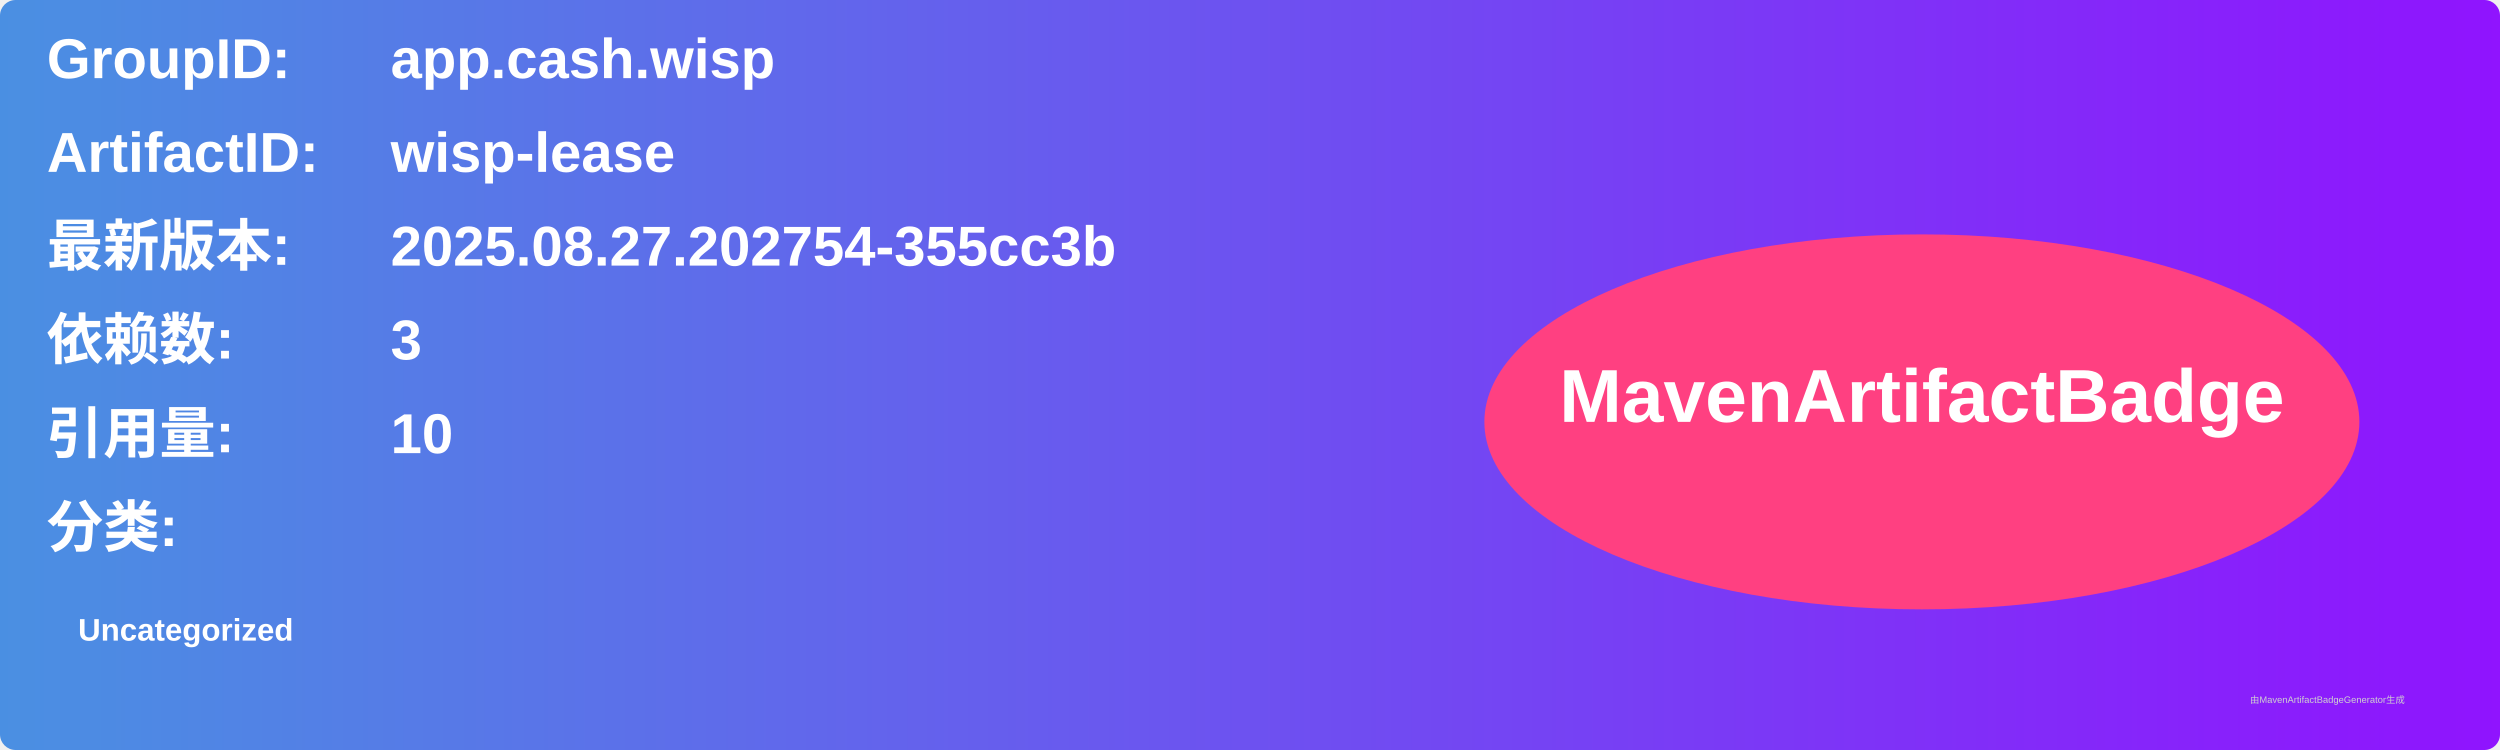
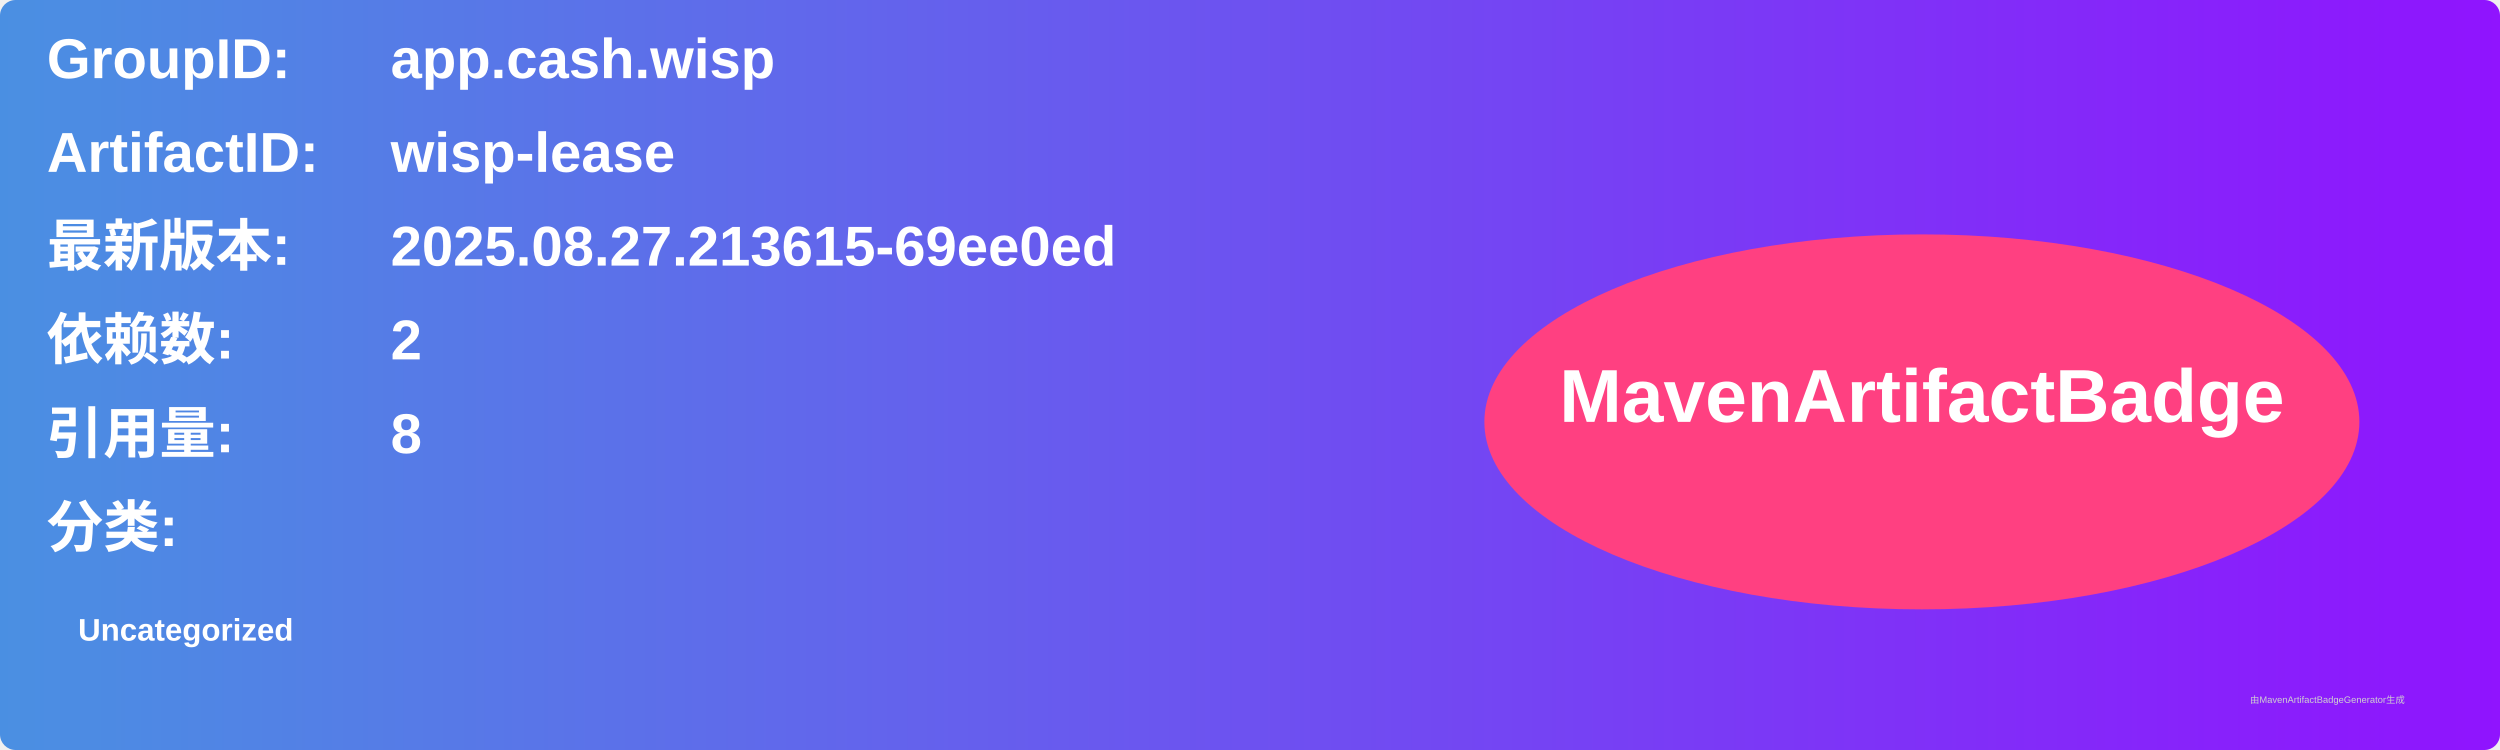
<svg xmlns="http://www.w3.org/2000/svg" width="800" height="240" viewBox="0 0 800 240">
  <linearGradient id="grad" x1="0%" y1="0%" x2="100%" y2="0%">
    <stop offset="0%" stop-color="#4a90e2" />
    <stop offset="100%" stop-color="#9013fe" />
  </linearGradient>
  <rect width="100%" height="100%" rx="5" ry="5" fill="url(#grad)" />
  <g transform="translate(15, 15)">
    <text x="0" y="10" font-family="Arial" font-size="18" fill="white" font-weight="bold" width="260">GroupID:</text>
    <text x="110" y="10" font-family="Arial" font-size="18" fill="white" font-weight="bold" width="460">app.cash.wisp</text>
    <text x="0" y="40" font-family="Arial" font-size="18" fill="white" font-weight="bold" width="260">ArtifactID:</text>
    <text x="110" y="40" font-family="Arial" font-size="18" fill="white" font-weight="bold" width="460">wisp-lease</text>
    <text x="0" y="70" font-family="Arial" font-size="18" fill="white" font-weight="bold">最新版本:</text>
    <text x="110" y="70" font-family="Arial" font-size="18" fill="white" font-weight="bold">
-       <tspan font-weight="bold">2025.08.27.202754-355cc3b</tspan>
+       <tspan font-weight="bold">2025.08.27.213615-69ee0ed</tspan>
    </text>
    <text x="0" y="100" font-family="Arial" font-size="18" fill="white" font-weight="bold">依赖数: </text>
    <text x="110" y="100" font-family="Arial" font-size="18" fill="white">
-       <tspan font-weight="bold">3</tspan>
+       <tspan font-weight="bold">2</tspan>
    </text>
    <text x="0" y="130" font-family="Arial" font-size="18" fill="white" font-weight="bold">引用量: </text>
    <text x="110" y="130" font-family="Arial" font-size="18" fill="white">
-       <tspan font-weight="bold">10</tspan>
+       <tspan font-weight="bold">8</tspan>
    </text>
    <text x="0" y="160" font-family="Arial" font-size="18" fill="white" font-weight="bold">分类:</text>
    <text x="10" y="190" font-family="Arial" font-size="10" fill="white">
      <tspan font-weight="bold">Uncategorized</tspan>
    </text>
    <ellipse cx="600" cy="120" rx="140" ry="60" fill="#ff4081" />
    <text x="600" y="120" text-anchor="middle" font-family="Arial" font-size="24" fill="white" font-weight="bold">MavenArtifactBadge</text>
  </g>
  <text x="720" y="225" font-family="Arial" font-size="3" fill="#d0d0d0">由MavenArtifactBadgeGenerator生成</text>
</svg>
